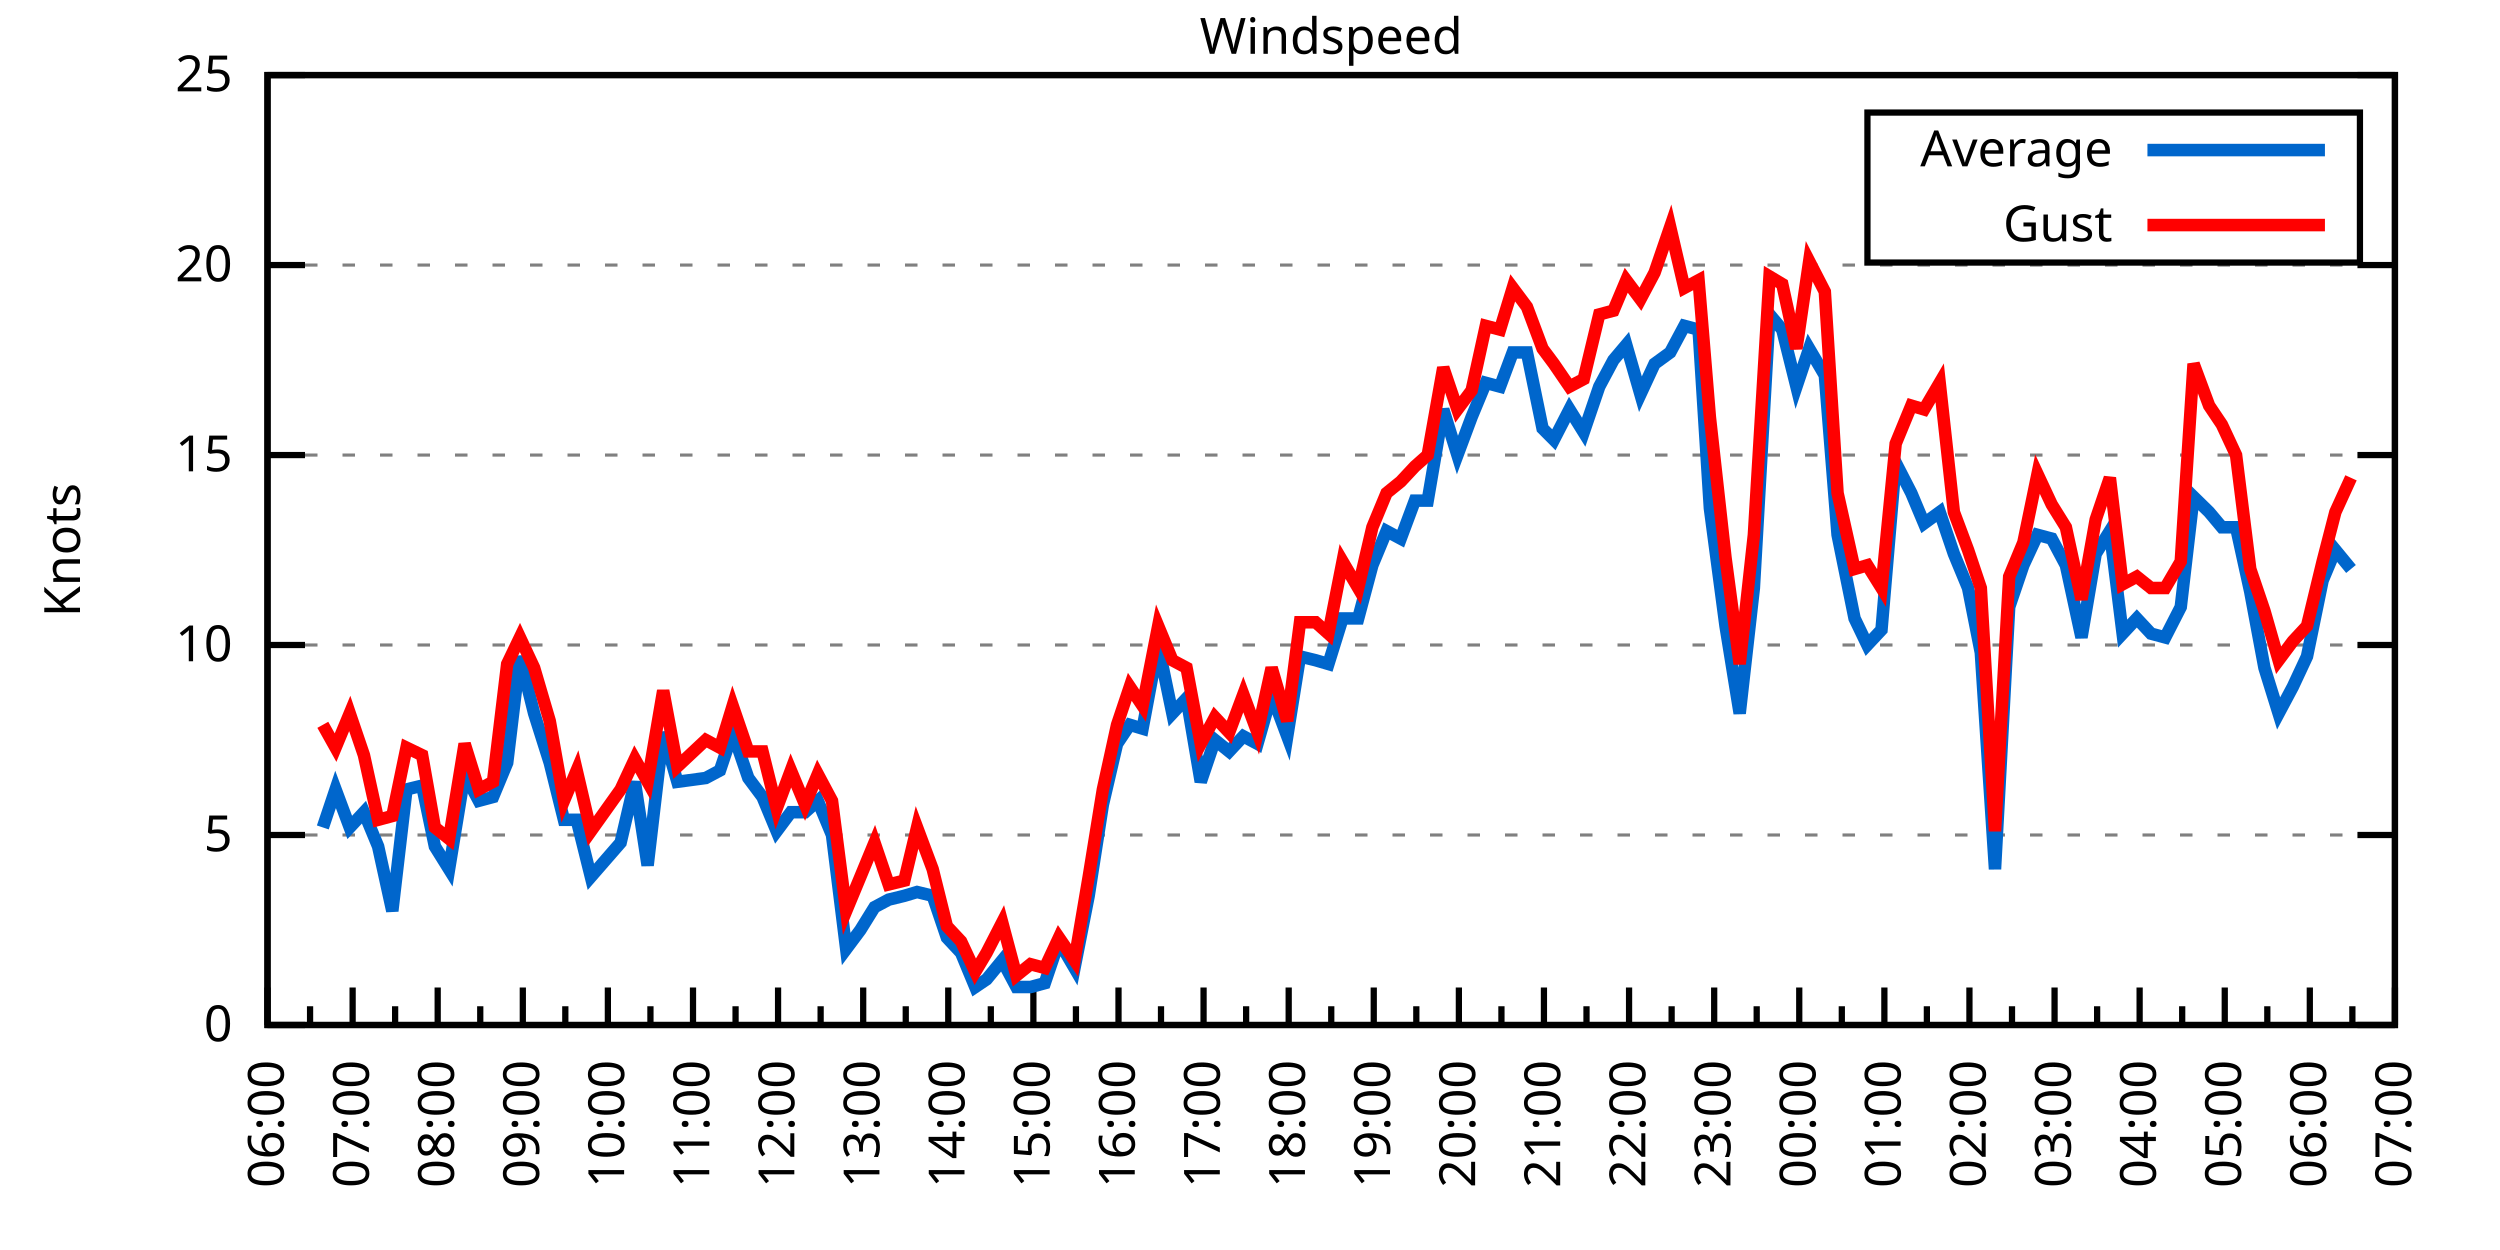
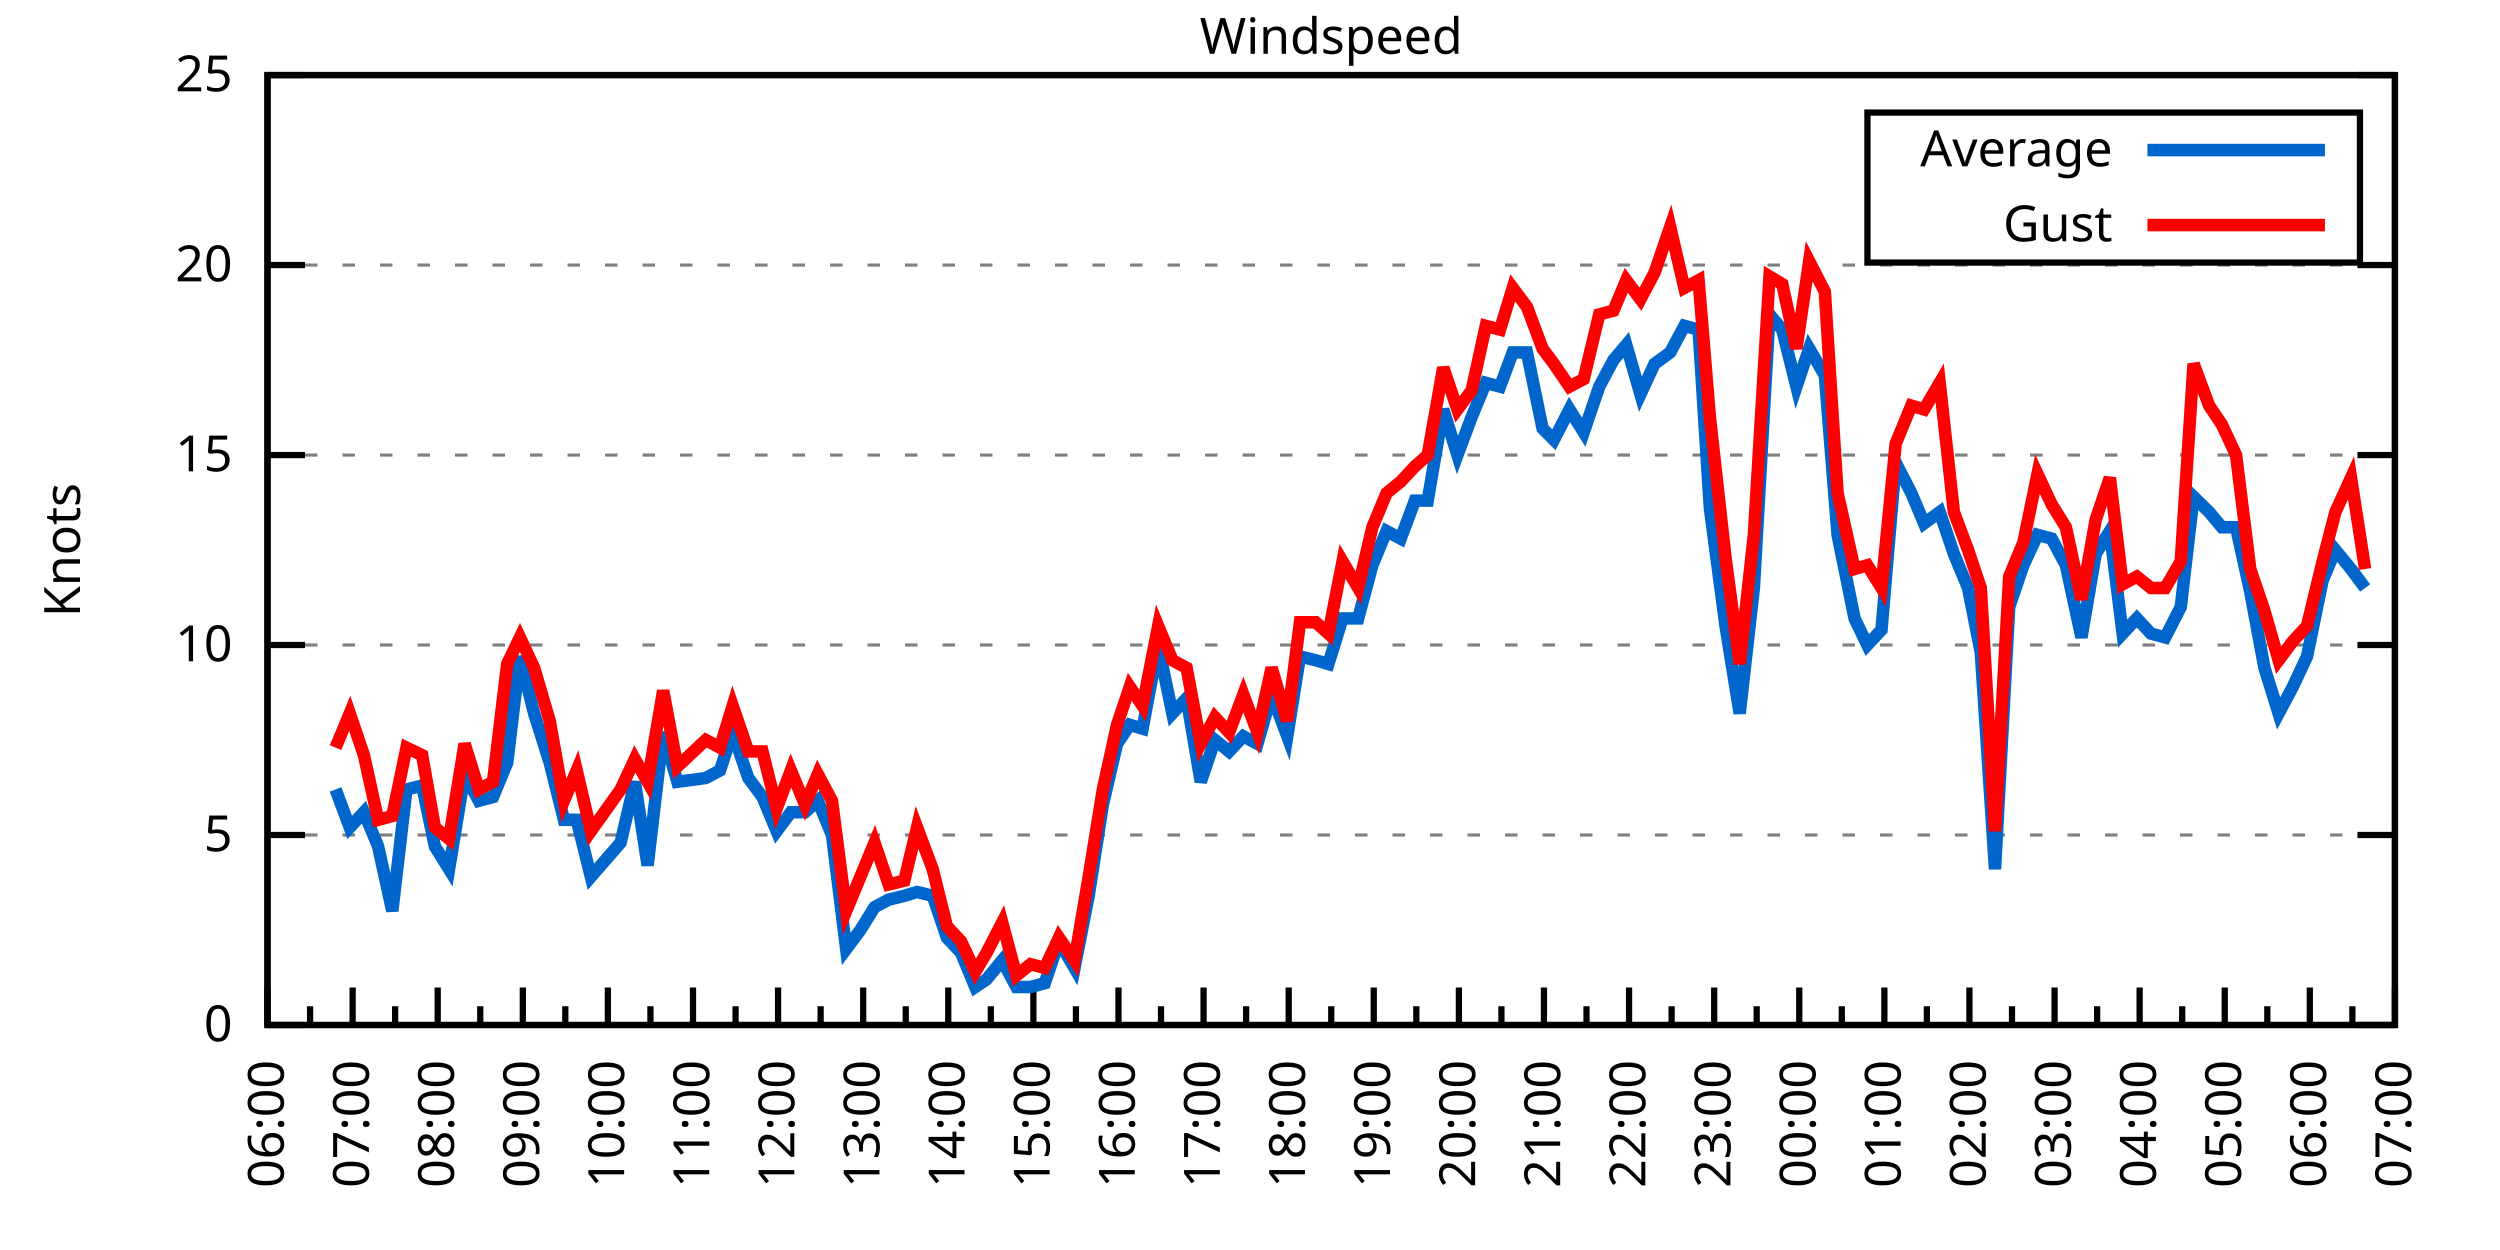
<svg xmlns="http://www.w3.org/2000/svg" xmlns:xlink="http://www.w3.org/1999/xlink" width="400" height="200" viewBox="0 0 400 200">
  <g id="gnuplot_canvas">
    <rect x="0" y="0" width="400" height="200" fill="none" />
    <defs>
      <circle id="gpDot" r="0.5" stroke-width="0.5" stroke="currentColor" />
      <path id="gpPt0" stroke-width="0.333" stroke="currentColor" d="M-1,0 h2 M0,-1 v2" />
      <path id="gpPt1" stroke-width="0.333" stroke="currentColor" d="M-1,-1 L1,1 M1,-1 L-1,1" />
      <path id="gpPt2" stroke-width="0.333" stroke="currentColor" d="M-1,0 L1,0 M0,-1 L0,1 M-1,-1 L1,1 M-1,1 L1,-1" />
      <rect id="gpPt3" stroke-width="0.333" stroke="currentColor" x="-1" y="-1" width="2" height="2" />
      <rect id="gpPt4" stroke-width="0.333" stroke="currentColor" fill="currentColor" x="-1" y="-1" width="2" height="2" />
      <circle id="gpPt5" stroke-width="0.333" stroke="currentColor" cx="0" cy="0" r="1" />
      <use xlink:href="#gpPt5" id="gpPt6" fill="currentColor" stroke="none" />
      <path id="gpPt7" stroke-width="0.333" stroke="currentColor" d="M0,-1.33 L-1.33,0.67 L1.33,0.67 z" />
      <use xlink:href="#gpPt7" id="gpPt8" fill="currentColor" stroke="none" />
      <use xlink:href="#gpPt7" id="gpPt9" stroke="currentColor" transform="rotate(180)" />
      <use xlink:href="#gpPt9" id="gpPt10" fill="currentColor" stroke="none" />
      <use xlink:href="#gpPt3" id="gpPt11" stroke="currentColor" transform="rotate(45)" />
      <use xlink:href="#gpPt11" id="gpPt12" fill="currentColor" stroke="none" />
      <path id="gpPt13" stroke-width="0.333" stroke="currentColor" d="M0,1.330 L1.265,0.411 L0.782,-1.067 L-0.782,-1.076 L-1.265,0.411 z" />
      <use xlink:href="#gpPt13" id="gpPt14" fill="currentColor" stroke="none" />
      <filter id="textbox" filterUnits="objectBoundingBox" x="0" y="0" height="1" width="1">
        <feFlood flood-color="white" flood-opacity="1" result="bgnd" />
        <feComposite in="SourceGraphic" in2="bgnd" operator="atop" />
      </filter>
      <filter id="greybox" filterUnits="objectBoundingBox" x="0" y="0" height="1" width="1">
        <feFlood flood-color="lightgrey" flood-opacity="1" result="grey" />
        <feComposite in="SourceGraphic" in2="grey" operator="atop" />
      </filter>
    </defs>
    <g fill="none" color="white" stroke="currentColor" stroke-width="1.00" stroke-linecap="butt" stroke-linejoin="miter">
</g>
    <g fill="none" color="black" stroke="currentColor" stroke-width="1.00" stroke-linecap="butt" stroke-linejoin="miter">
      <g stroke="none" shape-rendering="crispEdges">
        <polygon fill="rgb(255, 255, 255)" points="42.80,164.00 383.18,164.00 383.18,12.02 42.80,12.02 " />
      </g>
    </g>
    <g fill="none" color="black" stroke="currentColor" stroke-width="1.00" stroke-linecap="butt" stroke-linejoin="miter">
</g>
    <g fill="none" color="black" stroke="black" stroke-width="0.50" stroke-linecap="butt" stroke-linejoin="miter">
</g>
    <g fill="none" color="gray" stroke="currentColor" stroke-width="0.50" stroke-linecap="butt" stroke-linejoin="miter">
      <path stroke="gray" stroke-dasharray="2,4" class="gridline" d="M42.80,164.00 L383.19,164.00  " />
    </g>
    <g fill="none" color="gray" stroke="gray" stroke-width="1.00" stroke-linecap="butt" stroke-linejoin="miter">
</g>
    <g fill="none" color="black" stroke="currentColor" stroke-width="1.00" stroke-linecap="butt" stroke-linejoin="miter">
      <path stroke="black" d="M42.80,164.00 L48.80,164.00 M383.19,164.00 L377.19,164.00  " />
      <g transform="translate(37.20,166.60)" stroke="none" fill="black" font-family="Sans" font-size="8.00" text-anchor="end">
        <text>
          <tspan font-family="Sans"> 0</tspan>
        </text>
      </g>
    </g>
    <g fill="none" color="black" stroke="currentColor" stroke-width="1.00" stroke-linecap="butt" stroke-linejoin="miter">
</g>
    <g fill="none" color="black" stroke="black" stroke-width="0.50" stroke-linecap="butt" stroke-linejoin="miter">
</g>
    <g fill="none" color="gray" stroke="currentColor" stroke-width="0.50" stroke-linecap="butt" stroke-linejoin="miter">
      <path stroke="gray" stroke-dasharray="2,4" class="gridline" d="M42.80,133.60 L383.19,133.60  " />
    </g>
    <g fill="none" color="gray" stroke="gray" stroke-width="1.00" stroke-linecap="butt" stroke-linejoin="miter">
</g>
    <g fill="none" color="black" stroke="currentColor" stroke-width="1.00" stroke-linecap="butt" stroke-linejoin="miter">
      <path stroke="black" d="M42.80,133.60 L48.80,133.60 M383.19,133.60 L377.19,133.60  " />
      <g transform="translate(37.20,136.20)" stroke="none" fill="black" font-family="Sans" font-size="8.00" text-anchor="end">
        <text>
          <tspan font-family="Sans"> 5</tspan>
        </text>
      </g>
    </g>
    <g fill="none" color="black" stroke="currentColor" stroke-width="1.00" stroke-linecap="butt" stroke-linejoin="miter">
</g>
    <g fill="none" color="black" stroke="black" stroke-width="0.50" stroke-linecap="butt" stroke-linejoin="miter">
</g>
    <g fill="none" color="gray" stroke="currentColor" stroke-width="0.50" stroke-linecap="butt" stroke-linejoin="miter">
      <path stroke="gray" stroke-dasharray="2,4" class="gridline" d="M42.80,103.20 L383.19,103.20  " />
    </g>
    <g fill="none" color="gray" stroke="gray" stroke-width="1.00" stroke-linecap="butt" stroke-linejoin="miter">
</g>
    <g fill="none" color="black" stroke="currentColor" stroke-width="1.00" stroke-linecap="butt" stroke-linejoin="miter">
      <path stroke="black" d="M42.80,103.20 L48.80,103.20 M383.19,103.20 L377.19,103.20  " />
      <g transform="translate(37.20,105.80)" stroke="none" fill="black" font-family="Sans" font-size="8.00" text-anchor="end">
        <text>
          <tspan font-family="Sans"> 10</tspan>
        </text>
      </g>
    </g>
    <g fill="none" color="black" stroke="currentColor" stroke-width="1.00" stroke-linecap="butt" stroke-linejoin="miter">
</g>
    <g fill="none" color="black" stroke="black" stroke-width="0.50" stroke-linecap="butt" stroke-linejoin="miter">
</g>
    <g fill="none" color="gray" stroke="currentColor" stroke-width="0.50" stroke-linecap="butt" stroke-linejoin="miter">
      <path stroke="gray" stroke-dasharray="2,4" class="gridline" d="M42.80,72.81 L383.19,72.81  " />
    </g>
    <g fill="none" color="gray" stroke="gray" stroke-width="1.00" stroke-linecap="butt" stroke-linejoin="miter">
</g>
    <g fill="none" color="black" stroke="currentColor" stroke-width="1.00" stroke-linecap="butt" stroke-linejoin="miter">
      <path stroke="black" d="M42.80,72.81 L48.80,72.81 M383.19,72.81 L377.19,72.81  " />
      <g transform="translate(37.20,75.41)" stroke="none" fill="black" font-family="Sans" font-size="8.00" text-anchor="end">
        <text>
          <tspan font-family="Sans"> 15</tspan>
        </text>
      </g>
    </g>
    <g fill="none" color="black" stroke="currentColor" stroke-width="1.00" stroke-linecap="butt" stroke-linejoin="miter">
</g>
    <g fill="none" color="black" stroke="black" stroke-width="0.50" stroke-linecap="butt" stroke-linejoin="miter">
</g>
    <g fill="none" color="gray" stroke="currentColor" stroke-width="0.50" stroke-linecap="butt" stroke-linejoin="miter">
      <path stroke="gray" stroke-dasharray="2,4" class="gridline" d="M42.80,42.41 L383.19,42.41  " />
    </g>
    <g fill="none" color="gray" stroke="gray" stroke-width="1.00" stroke-linecap="butt" stroke-linejoin="miter">
</g>
    <g fill="none" color="black" stroke="currentColor" stroke-width="1.00" stroke-linecap="butt" stroke-linejoin="miter">
      <path stroke="black" d="M42.80,42.41 L48.80,42.41 M383.19,42.41 L377.19,42.41  " />
      <g transform="translate(37.20,45.01)" stroke="none" fill="black" font-family="Sans" font-size="8.00" text-anchor="end">
        <text>
          <tspan font-family="Sans"> 20</tspan>
        </text>
      </g>
    </g>
    <g fill="none" color="black" stroke="currentColor" stroke-width="1.00" stroke-linecap="butt" stroke-linejoin="miter">
</g>
    <g fill="none" color="black" stroke="black" stroke-width="0.50" stroke-linecap="butt" stroke-linejoin="miter">
</g>
    <g fill="none" color="gray" stroke="currentColor" stroke-width="0.50" stroke-linecap="butt" stroke-linejoin="miter">
      <path stroke="gray" stroke-dasharray="2,4" class="gridline" d="M42.80,12.01 L383.19,12.01  " />
    </g>
    <g fill="none" color="gray" stroke="gray" stroke-width="1.00" stroke-linecap="butt" stroke-linejoin="miter">
</g>
    <g fill="none" color="black" stroke="currentColor" stroke-width="1.00" stroke-linecap="butt" stroke-linejoin="miter">
      <path stroke="black" d="M42.80,12.01 L48.80,12.01 M383.19,12.01 L377.19,12.01  " />
      <g transform="translate(37.20,14.61)" stroke="none" fill="black" font-family="Sans" font-size="8.00" text-anchor="end">
        <text>
          <tspan font-family="Sans"> 25</tspan>
        </text>
      </g>
    </g>
    <g fill="none" color="black" stroke="currentColor" stroke-width="1.00" stroke-linecap="butt" stroke-linejoin="miter">
      <path stroke="black" d="M42.80,164.00 L42.80,158.00  " />
      <g transform="translate(45.40,169.60) rotate(270)" stroke="none" fill="black" font-family="Sans" font-size="8.00" text-anchor="end">
        <text>
          <tspan font-family="Sans">06:00</tspan>
        </text>
      </g>
    </g>
    <g fill="none" color="black" stroke="currentColor" stroke-width="1.00" stroke-linecap="butt" stroke-linejoin="miter">
      <path stroke="black" d="M49.61,164.00 L49.61,161.00 M56.42,164.00 L56.42,158.00  " />
      <g transform="translate(59.02,169.60) rotate(270)" stroke="none" fill="black" font-family="Sans" font-size="8.00" text-anchor="end">
        <text>
          <tspan font-family="Sans">07:00</tspan>
        </text>
      </g>
    </g>
    <g fill="none" color="black" stroke="currentColor" stroke-width="1.00" stroke-linecap="butt" stroke-linejoin="miter">
      <path stroke="black" d="M63.22,164.00 L63.22,161.00 M70.03,164.00 L70.03,158.00  " />
      <g transform="translate(72.63,169.60) rotate(270)" stroke="none" fill="black" font-family="Sans" font-size="8.00" text-anchor="end">
        <text>
          <tspan font-family="Sans">08:00</tspan>
        </text>
      </g>
    </g>
    <g fill="none" color="black" stroke="currentColor" stroke-width="1.00" stroke-linecap="butt" stroke-linejoin="miter">
      <path stroke="black" d="M76.84,164.00 L76.84,161.00 M83.65,164.00 L83.65,158.00  " />
      <g transform="translate(86.25,169.60) rotate(270)" stroke="none" fill="black" font-family="Sans" font-size="8.00" text-anchor="end">
        <text>
          <tspan font-family="Sans">09:00</tspan>
        </text>
      </g>
    </g>
    <g fill="none" color="black" stroke="currentColor" stroke-width="1.00" stroke-linecap="butt" stroke-linejoin="miter">
      <path stroke="black" d="M90.45,164.00 L90.45,161.00 M97.26,164.00 L97.26,158.00  " />
      <g transform="translate(99.86,169.60) rotate(270)" stroke="none" fill="black" font-family="Sans" font-size="8.00" text-anchor="end">
        <text>
          <tspan font-family="Sans">10:00</tspan>
        </text>
      </g>
    </g>
    <g fill="none" color="black" stroke="currentColor" stroke-width="1.00" stroke-linecap="butt" stroke-linejoin="miter">
      <path stroke="black" d="M104.07,164.00 L104.07,161.00 M110.88,164.00 L110.88,158.00  " />
      <g transform="translate(113.48,169.60) rotate(270)" stroke="none" fill="black" font-family="Sans" font-size="8.00" text-anchor="end">
        <text>
          <tspan font-family="Sans">11:00</tspan>
        </text>
      </g>
    </g>
    <g fill="none" color="black" stroke="currentColor" stroke-width="1.00" stroke-linecap="butt" stroke-linejoin="miter">
      <path stroke="black" d="M117.69,164.00 L117.69,161.00 M124.49,164.00 L124.49,158.00  " />
      <g transform="translate(127.09,169.60) rotate(270)" stroke="none" fill="black" font-family="Sans" font-size="8.00" text-anchor="end">
        <text>
          <tspan font-family="Sans">12:00</tspan>
        </text>
      </g>
    </g>
    <g fill="none" color="black" stroke="currentColor" stroke-width="1.00" stroke-linecap="butt" stroke-linejoin="miter">
      <path stroke="black" d="M131.30,164.00 L131.30,161.00 M138.11,164.00 L138.11,158.00  " />
      <g transform="translate(140.71,169.60) rotate(270)" stroke="none" fill="black" font-family="Sans" font-size="8.00" text-anchor="end">
        <text>
          <tspan font-family="Sans">13:00</tspan>
        </text>
      </g>
    </g>
    <g fill="none" color="black" stroke="currentColor" stroke-width="1.00" stroke-linecap="butt" stroke-linejoin="miter">
      <path stroke="black" d="M144.92,164.00 L144.92,161.00 M151.72,164.00 L151.72,158.00  " />
      <g transform="translate(154.32,169.60) rotate(270)" stroke="none" fill="black" font-family="Sans" font-size="8.00" text-anchor="end">
        <text>
          <tspan font-family="Sans">14:00</tspan>
        </text>
      </g>
    </g>
    <g fill="none" color="black" stroke="currentColor" stroke-width="1.00" stroke-linecap="butt" stroke-linejoin="miter">
      <path stroke="black" d="M158.53,164.00 L158.53,161.00 M165.34,164.00 L165.34,158.00  " />
      <g transform="translate(167.94,169.60) rotate(270)" stroke="none" fill="black" font-family="Sans" font-size="8.00" text-anchor="end">
        <text>
          <tspan font-family="Sans">15:00</tspan>
        </text>
      </g>
    </g>
    <g fill="none" color="black" stroke="currentColor" stroke-width="1.00" stroke-linecap="butt" stroke-linejoin="miter">
      <path stroke="black" d="M172.15,164.00 L172.15,161.00 M178.96,164.00 L178.96,158.00  " />
      <g transform="translate(181.56,169.60) rotate(270)" stroke="none" fill="black" font-family="Sans" font-size="8.00" text-anchor="end">
        <text>
          <tspan font-family="Sans">16:00</tspan>
        </text>
      </g>
    </g>
    <g fill="none" color="black" stroke="currentColor" stroke-width="1.00" stroke-linecap="butt" stroke-linejoin="miter">
      <path stroke="black" d="M185.76,164.00 L185.76,161.00 M192.57,164.00 L192.57,158.00  " />
      <g transform="translate(195.17,169.60) rotate(270)" stroke="none" fill="black" font-family="Sans" font-size="8.00" text-anchor="end">
        <text>
          <tspan font-family="Sans">17:00</tspan>
        </text>
      </g>
    </g>
    <g fill="none" color="black" stroke="currentColor" stroke-width="1.00" stroke-linecap="butt" stroke-linejoin="miter">
      <path stroke="black" d="M199.38,164.00 L199.38,161.00 M206.19,164.00 L206.19,158.00  " />
      <g transform="translate(208.79,169.60) rotate(270)" stroke="none" fill="black" font-family="Sans" font-size="8.00" text-anchor="end">
        <text>
          <tspan font-family="Sans">18:00</tspan>
        </text>
      </g>
    </g>
    <g fill="none" color="black" stroke="currentColor" stroke-width="1.00" stroke-linecap="butt" stroke-linejoin="miter">
      <path stroke="black" d="M213.00,164.00 L213.00,161.00 M219.80,164.00 L219.80,158.00  " />
      <g transform="translate(222.40,169.60) rotate(270)" stroke="none" fill="black" font-family="Sans" font-size="8.00" text-anchor="end">
        <text>
          <tspan font-family="Sans">19:00</tspan>
        </text>
      </g>
    </g>
    <g fill="none" color="black" stroke="currentColor" stroke-width="1.00" stroke-linecap="butt" stroke-linejoin="miter">
      <path stroke="black" d="M226.61,164.00 L226.61,161.00 M233.42,164.00 L233.42,158.00  " />
      <g transform="translate(236.02,169.60) rotate(270)" stroke="none" fill="black" font-family="Sans" font-size="8.00" text-anchor="end">
        <text>
          <tspan font-family="Sans">20:00</tspan>
        </text>
      </g>
    </g>
    <g fill="none" color="black" stroke="currentColor" stroke-width="1.00" stroke-linecap="butt" stroke-linejoin="miter">
      <path stroke="black" d="M240.23,164.00 L240.23,161.00 M247.03,164.00 L247.03,158.00  " />
      <g transform="translate(249.63,169.60) rotate(270)" stroke="none" fill="black" font-family="Sans" font-size="8.00" text-anchor="end">
        <text>
          <tspan font-family="Sans">21:00</tspan>
        </text>
      </g>
    </g>
    <g fill="none" color="black" stroke="currentColor" stroke-width="1.00" stroke-linecap="butt" stroke-linejoin="miter">
      <path stroke="black" d="M253.84,164.00 L253.84,161.00 M260.65,164.00 L260.65,158.00  " />
      <g transform="translate(263.25,169.60) rotate(270)" stroke="none" fill="black" font-family="Sans" font-size="8.00" text-anchor="end">
        <text>
          <tspan font-family="Sans">22:00</tspan>
        </text>
      </g>
    </g>
    <g fill="none" color="black" stroke="currentColor" stroke-width="1.00" stroke-linecap="butt" stroke-linejoin="miter">
      <path stroke="black" d="M267.46,164.00 L267.46,161.00 M274.27,164.00 L274.27,158.00  " />
      <g transform="translate(276.87,169.60) rotate(270)" stroke="none" fill="black" font-family="Sans" font-size="8.00" text-anchor="end">
        <text>
          <tspan font-family="Sans">23:00</tspan>
        </text>
      </g>
    </g>
    <g fill="none" color="black" stroke="currentColor" stroke-width="1.00" stroke-linecap="butt" stroke-linejoin="miter">
      <path stroke="black" d="M281.07,164.00 L281.07,161.00 M287.88,164.00 L287.88,158.00  " />
      <g transform="translate(290.48,169.60) rotate(270)" stroke="none" fill="black" font-family="Sans" font-size="8.00" text-anchor="end">
        <text>
          <tspan font-family="Sans">00:00</tspan>
        </text>
      </g>
    </g>
    <g fill="none" color="black" stroke="currentColor" stroke-width="1.00" stroke-linecap="butt" stroke-linejoin="miter">
      <path stroke="black" d="M294.69,164.00 L294.69,161.00 M301.50,164.00 L301.50,158.00  " />
      <g transform="translate(304.10,169.60) rotate(270)" stroke="none" fill="black" font-family="Sans" font-size="8.00" text-anchor="end">
        <text>
          <tspan font-family="Sans">01:00</tspan>
        </text>
      </g>
    </g>
    <g fill="none" color="black" stroke="currentColor" stroke-width="1.00" stroke-linecap="butt" stroke-linejoin="miter">
      <path stroke="black" d="M308.30,164.00 L308.30,161.00 M315.11,164.00 L315.11,158.00  " />
      <g transform="translate(317.71,169.60) rotate(270)" stroke="none" fill="black" font-family="Sans" font-size="8.00" text-anchor="end">
        <text>
          <tspan font-family="Sans">02:00</tspan>
        </text>
      </g>
    </g>
    <g fill="none" color="black" stroke="currentColor" stroke-width="1.00" stroke-linecap="butt" stroke-linejoin="miter">
      <path stroke="black" d="M321.92,164.00 L321.92,161.00 M328.73,164.00 L328.73,158.00  " />
      <g transform="translate(331.33,169.60) rotate(270)" stroke="none" fill="black" font-family="Sans" font-size="8.00" text-anchor="end">
        <text>
          <tspan font-family="Sans">03:00</tspan>
        </text>
      </g>
    </g>
    <g fill="none" color="black" stroke="currentColor" stroke-width="1.00" stroke-linecap="butt" stroke-linejoin="miter">
      <path stroke="black" d="M335.54,164.00 L335.54,161.00 M342.34,164.00 L342.34,158.00  " />
      <g transform="translate(344.94,169.60) rotate(270)" stroke="none" fill="black" font-family="Sans" font-size="8.00" text-anchor="end">
        <text>
          <tspan font-family="Sans">04:00</tspan>
        </text>
      </g>
    </g>
    <g fill="none" color="black" stroke="currentColor" stroke-width="1.00" stroke-linecap="butt" stroke-linejoin="miter">
      <path stroke="black" d="M349.15,164.00 L349.15,161.00 M355.96,164.00 L355.96,158.00  " />
      <g transform="translate(358.56,169.60) rotate(270)" stroke="none" fill="black" font-family="Sans" font-size="8.00" text-anchor="end">
        <text>
          <tspan font-family="Sans">05:00</tspan>
        </text>
      </g>
    </g>
    <g fill="none" color="black" stroke="currentColor" stroke-width="1.00" stroke-linecap="butt" stroke-linejoin="miter">
      <path stroke="black" d="M362.77,164.00 L362.77,161.00 M369.57,164.00 L369.57,158.00  " />
      <g transform="translate(372.17,169.60) rotate(270)" stroke="none" fill="black" font-family="Sans" font-size="8.00" text-anchor="end">
        <text>
          <tspan font-family="Sans">06:00</tspan>
        </text>
      </g>
    </g>
    <g fill="none" color="black" stroke="currentColor" stroke-width="1.00" stroke-linecap="butt" stroke-linejoin="miter">
      <path stroke="black" d="M376.38,164.00 L376.38,161.00 M383.19,164.00 L383.19,158.00  " />
      <g transform="translate(385.79,169.60) rotate(270)" stroke="none" fill="black" font-family="Sans" font-size="8.00" text-anchor="end">
        <text>
          <tspan font-family="Sans">07:00</tspan>
        </text>
      </g>
    </g>
    <g fill="none" color="black" stroke="currentColor" stroke-width="1.00" stroke-linecap="butt" stroke-linejoin="miter">
</g>
    <g fill="none" color="black" stroke="currentColor" stroke-width="1.00" stroke-linecap="butt" stroke-linejoin="miter">
      <path stroke="black" d="M42.80,12.01 L42.80,164.00 L383.19,164.00 L383.19,12.01 L42.80,12.01 Z  " />
    </g>
    <g fill="none" color="black" stroke="currentColor" stroke-width="1.00" stroke-linecap="butt" stroke-linejoin="miter">
      <g transform="translate(12.80,88.01) rotate(270)" stroke="none" fill="black" font-family="Sans" font-size="8.00" text-anchor="middle">
        <text>
          <tspan font-family="Sans">Knots</tspan>
        </text>
      </g>
    </g>
    <g fill="none" color="black" stroke="currentColor" stroke-width="1.00" stroke-linecap="butt" stroke-linejoin="miter">
</g>
    <g fill="none" color="black" stroke="currentColor" stroke-width="1.00" stroke-linecap="butt" stroke-linejoin="miter">
      <path stroke="black" d="M298.79,42.01 L298.79,18.01 L377.59,18.01 L377.59,42.01 L298.79,42.01 Z  " />
    </g>
    <g id="Windspeed_plot_1">
      <g fill="none" color="white" stroke="black" stroke-width="2.00" stroke-linecap="butt" stroke-linejoin="miter">
</g>
      <g fill="none" color="black" stroke="currentColor" stroke-width="2.00" stroke-linecap="butt" stroke-linejoin="miter">
        <g transform="translate(337.99,26.61)" stroke="none" fill="black" font-family="Sans" font-size="8.00" text-anchor="end">
          <text>
            <tspan font-family="Sans">Average</tspan>
          </text>
        </g>
      </g>
      <g fill="none" color="black" stroke="currentColor" stroke-width="2.00" stroke-linecap="butt" stroke-linejoin="miter">
-         <path stroke="rgb(  0, 102, 204)" d="M343.59,24.01 L371.99,24.01 M51.65,132.39 L53.69,126.31 L55.96,132.39 L58.23,129.95 L60.50,135.43 L62.77,145.76   L65.04,126.31 L67.54,125.70 L69.58,135.43 L71.85,139.07 L74.34,123.87 L76.61,128.13 L78.88,127.52 L81.15,122.05   L83.19,105.03 L85.46,114.15 L87.96,122.05 L90.23,131.17 L92.27,131.17 L94.54,140.29 L99.30,134.82 L101.57,125.09   L103.62,138.47 L106.11,117.19 L108.38,125.09 L112.92,124.48 L115.19,123.27 L117.23,117.19 L119.73,124.48 L122.00,127.52   L124.27,132.99 L126.54,129.95 L128.81,129.95 L130.85,128.13 L133.12,133.60 L135.39,151.84 L137.66,148.80 L139.92,145.15   L142.19,143.94 L144.69,143.33 L146.73,142.72 L149.23,143.33 L151.50,150.02 L153.77,152.45 L156.04,157.92 L157.85,156.70   L160.35,153.66 L162.62,157.92 L164.89,157.92 L167.16,157.31 L169.43,150.62 L171.92,154.88 L174.19,143.33 L176.46,128.74   L178.73,119.01 L180.77,115.97 L182.81,116.58 L185.31,103.20 L187.58,114.15 L189.85,111.72 L192.12,125.09 L194.39,118.40   L196.66,120.23 L198.93,117.80 L201.19,119.01 L203.46,111.11 L205.96,117.80 L208.00,105.03 L210.50,105.64 L212.54,106.24   L214.81,98.95 L217.31,98.95 L219.58,90.44 L221.85,84.97 L224.11,86.18 L226.38,80.10 L228.43,80.10 L230.92,65.51   L233.19,72.81 L235.46,66.73 L237.73,61.25 L240.00,61.86 L242.04,56.39 L244.31,56.39 L246.81,68.55 L248.62,70.37   L251.12,65.51 L253.39,69.16 L255.88,61.86 L258.15,57.61 L260.20,55.18 L262.47,63.08 L264.73,58.21 L267.23,56.39   L269.50,52.14 L271.77,52.74 L273.58,81.32 L276.08,100.16 L278.35,114.15 L280.62,94.08 L283.12,50.31 L285.16,52.74   L287.43,61.86 L289.47,55.78 L291.97,60.04 L294.01,85.57 L296.73,98.95 L298.77,103.20 L301.04,100.77 L303.31,74.02   L305.81,78.89 L307.85,83.75 L310.35,81.93 L312.62,88.61 L314.89,94.08 L316.93,104.42 L319.20,139.07 L321.47,97.12   L323.74,90.44 L326.00,85.57 L328.27,86.18 L330.54,90.44 L333.04,101.99 L335.31,88.61 L337.58,84.97 L339.62,101.38   L341.89,98.95 L344.16,101.38 L346.43,101.99 L348.92,97.12 L350.97,79.49 L353.46,81.93 L355.50,84.36 L357.77,84.36   L360.04,94.69 L362.31,106.85 L364.58,114.15 L366.85,109.89 L369.12,105.03 L371.62,92.87 L373.66,88.00 L376.16,91.04    " />
+         <path stroke="rgb(  0, 102, 204)" d="M343.59,24.01 L371.99,24.01 M53.69,126.31 L55.96,132.39 L58.23,129.95 L60.50,135.43 L62.77,145.76 L65.04,126.31   L67.54,125.70 L69.58,135.43 L71.85,139.07 L74.34,123.87 L76.61,128.13 L78.88,127.52 L81.15,122.05 L83.19,105.03   L85.46,114.15 L87.96,122.05 L90.23,131.17 L92.27,131.17 L94.54,140.29 L99.30,134.82 L101.57,125.09 L103.62,138.47   L106.11,117.19 L108.38,125.09 L112.92,124.48 L115.19,123.27 L117.23,117.19 L119.73,124.48 L122.00,127.52 L124.27,132.99   L126.54,129.95 L128.81,129.95 L130.85,128.13 L133.12,133.60 L135.39,151.84 L137.66,148.80 L139.92,145.15 L142.19,143.94   L144.69,143.33 L146.73,142.72 L149.23,143.33 L151.50,150.02 L153.77,152.45 L156.04,157.92 L157.85,156.70 L160.35,153.66   L162.62,157.92 L164.89,157.92 L167.16,157.31 L169.43,150.62 L171.92,154.88 L174.19,143.33 L176.46,128.74 L178.73,119.01   L180.77,115.97 L182.81,116.58 L185.31,103.20 L187.58,114.15 L189.85,111.72 L192.12,125.09 L194.39,118.40 L196.66,120.23   L198.93,117.80 L201.19,119.01 L203.46,111.11 L205.96,117.80 L208.00,105.03 L210.50,105.64 L212.54,106.24 L214.81,98.95   L217.31,98.95 L219.58,90.44 L221.85,84.97 L224.11,86.18 L226.38,80.10 L228.43,80.10 L230.92,65.51 L233.19,72.81   L235.46,66.73 L237.73,61.25 L240.00,61.86 L242.04,56.39 L244.31,56.39 L246.81,68.55 L248.62,70.37 L251.12,65.51   L253.39,69.16 L255.88,61.86 L258.15,57.61 L260.20,55.18 L262.47,63.08 L264.73,58.21 L267.23,56.39 L269.50,52.14   L271.77,52.74 L273.58,81.32 L276.08,100.16 L278.35,114.15 L280.62,94.08 L283.12,50.31 L285.16,52.74 L287.43,61.86   L289.47,55.78 L291.97,60.04 L294.01,85.57 L296.73,98.95 L298.77,103.20 L301.04,100.77 L303.31,74.02 L305.81,78.89   L307.85,83.75 L310.35,81.93 L312.62,88.61 L314.89,94.08 L316.93,104.42 L319.20,139.07 L321.47,97.12 L323.74,90.44   L326.00,85.57 L328.27,86.18 L330.54,90.44 L333.04,101.99 L335.31,88.61 L337.58,84.97 L339.62,101.38 L341.89,98.95   L344.16,101.38 L346.43,101.99 L348.92,97.12 L350.97,79.49 L353.46,81.93 L355.50,84.36 L357.77,84.36 L360.04,94.69   L362.31,106.85 L364.58,114.15 L366.85,109.89 L369.12,105.03 L371.62,92.87 L373.66,88.00 L376.16,91.04 L378.42,94.08    " />
      </g>
    </g>
    <g id="Windspeed_plot_2">
      <g fill="none" color="black" stroke="currentColor" stroke-width="2.00" stroke-linecap="butt" stroke-linejoin="miter">
        <g transform="translate(337.99,38.61)" stroke="none" fill="black" font-family="Sans" font-size="8.00" text-anchor="end">
          <text>
            <tspan font-family="Sans">Gust</tspan>
          </text>
        </g>
      </g>
      <g fill="none" color="black" stroke="currentColor" stroke-width="2.00" stroke-linecap="butt" stroke-linejoin="miter">
-         <path stroke="rgb(255,   0,   0)" d="M343.59,36.01 L371.99,36.01 M51.65,115.97 L53.69,119.62 L55.96,114.15 L58.23,120.83 L60.50,131.17 L62.77,130.56   L65.04,119.62 L67.54,120.83 L69.58,132.39 L71.85,134.21 L74.34,119.01 L76.61,126.31 L78.88,125.09 L81.15,106.24   L83.19,101.99 L85.46,106.85 L87.96,115.36 L90.23,128.13 L92.27,123.27 L94.54,132.99 L99.30,126.31 L101.57,121.44   L103.62,125.09 L106.11,110.50 L108.38,122.66 L112.92,118.40 L115.19,119.62 L117.23,112.93 L119.73,120.23 L122.00,120.23   L124.27,129.35 L126.54,123.27 L128.81,128.74 L130.85,123.87 L133.12,128.13 L135.39,145.76 L137.66,140.29 L139.92,134.82   L142.19,141.51 L144.69,140.90 L146.73,132.39 L149.23,139.07 L151.50,148.19 L153.77,150.62 L156.04,155.49 L157.85,152.45   L160.35,147.59 L162.62,156.10 L164.89,154.27 L167.16,154.88 L169.43,150.02 L171.92,153.66 L174.19,140.29 L176.46,126.31   L178.73,115.97 L180.77,109.89 L182.81,112.93 L185.31,100.16 L187.58,105.64 L189.85,106.85 L192.12,119.01 L194.39,114.76   L196.66,117.19 L198.93,111.11 L201.19,117.19 L203.46,106.85 L205.96,115.36 L208.00,99.56 L210.50,99.56 L212.54,101.38   L214.81,89.83 L217.31,94.08 L219.58,84.36 L221.85,78.89 L224.11,77.06 L226.38,74.63 L228.43,72.81 L230.92,58.82   L233.19,65.51 L235.46,62.47 L237.73,52.14 L240.00,52.74 L242.04,46.06 L244.31,49.10 L246.81,55.78 L248.62,58.21   L251.12,61.86 L253.39,60.65 L255.88,50.31 L258.15,49.70 L260.20,44.84 L262.47,47.88 L264.73,43.62 L267.23,36.33   L269.50,46.06 L271.77,44.84 L273.58,66.73 L276.08,89.22 L278.35,106.24 L280.62,85.57 L283.12,44.23 L285.16,45.45   L287.43,55.78 L289.47,41.80 L291.97,46.66 L294.01,78.89 L296.73,91.04 L298.77,90.44 L301.04,94.08 L303.31,70.98   L305.81,64.90 L307.85,65.51 L310.35,61.25 L312.62,81.93 L314.89,88.00 L316.93,94.08 L319.20,132.99 L321.47,92.26   L323.74,86.79 L326.00,75.85 L328.27,80.71 L330.54,84.36 L333.04,95.91 L335.31,83.14 L337.58,76.45 L339.62,93.48   L341.89,92.26 L344.16,94.08 L346.43,94.08 L348.92,89.83 L350.97,58.21 L353.46,64.90 L355.50,67.94 L357.77,72.81   L360.04,91.04 L362.31,97.73 L364.58,105.64 L366.85,102.60 L369.12,100.16 L371.62,89.83 L373.66,81.93 L376.16,76.45    " />
+         <path stroke="rgb(255,   0,   0)" d="M343.59,36.01 L371.99,36.01 M53.69,119.62 L55.96,114.15 L58.23,120.83 L60.50,131.17 L62.77,130.56 L65.04,119.62   L67.54,120.83 L69.58,132.39 L71.85,134.21 L74.34,119.01 L76.61,126.31 L78.88,125.09 L81.15,106.24 L83.19,101.99   L85.46,106.85 L87.96,115.36 L90.23,128.13 L92.27,123.27 L94.54,132.99 L99.30,126.31 L101.57,121.44 L103.62,125.09   L106.11,110.50 L108.38,122.66 L112.92,118.40 L115.19,119.62 L117.23,112.93 L119.73,120.23 L122.00,120.23 L124.27,129.35   L126.54,123.27 L128.81,128.74 L130.85,123.87 L133.12,128.13 L135.39,145.76 L137.66,140.29 L139.92,134.82 L142.19,141.51   L144.69,140.90 L146.73,132.39 L149.23,139.07 L151.50,148.19 L153.77,150.62 L156.04,155.49 L157.85,152.45 L160.35,147.59   L162.62,156.10 L164.89,154.27 L167.16,154.88 L169.43,150.02 L171.92,153.66 L174.19,140.29 L176.46,126.31 L178.73,115.97   L180.77,109.89 L182.81,112.93 L185.31,100.16 L187.58,105.64 L189.85,106.85 L192.12,119.01 L194.39,114.76 L196.66,117.19   L198.93,111.11 L201.19,117.19 L203.46,106.85 L205.96,115.36 L208.00,99.56 L210.50,99.56 L212.54,101.38 L214.81,89.83   L217.31,94.08 L219.58,84.36 L221.85,78.89 L224.11,77.06 L226.38,74.63 L228.43,72.81 L230.92,58.82 L233.19,65.51   L235.46,62.47 L237.73,52.14 L240.00,52.74 L242.04,46.06 L244.31,49.10 L246.81,55.78 L248.62,58.21 L251.12,61.86   L253.39,60.65 L255.88,50.31 L258.15,49.70 L260.20,44.84 L262.47,47.88 L264.73,43.62 L267.23,36.33 L269.50,46.06   L271.77,44.84 L273.58,66.73 L276.08,89.22 L278.35,106.24 L280.62,85.57 L283.12,44.23 L285.16,45.45 L287.43,55.78   L289.47,41.80 L291.97,46.66 L294.01,78.89 L296.73,91.04 L298.77,90.44 L301.04,94.08 L303.31,70.98 L305.81,64.90   L307.85,65.51 L310.35,61.25 L312.62,81.93 L314.89,88.00 L316.93,94.08 L319.20,132.99 L321.47,92.26 L323.74,86.79   L326.00,75.85 L328.27,80.71 L330.54,84.36 L333.04,95.91 L335.31,83.14 L337.58,76.45 L339.62,93.48 L341.89,92.26   L344.16,94.08 L346.43,94.08 L348.92,89.83 L350.97,58.21 L353.46,64.90 L355.50,67.94 L357.77,72.81 L360.04,91.04   L362.31,97.73 L364.58,105.64 L366.85,102.60 L369.12,100.16 L371.62,89.83 L373.66,81.93 L376.16,76.45 L378.42,91.04    " />
      </g>
    </g>
    <g fill="none" color="black" stroke="currentColor" stroke-width="2.00" stroke-linecap="butt" stroke-linejoin="miter">
</g>
    <g fill="none" color="black" stroke="black" stroke-width="1.00" stroke-linecap="butt" stroke-linejoin="miter">
</g>
    <g fill="none" color="black" stroke="currentColor" stroke-width="1.00" stroke-linecap="butt" stroke-linejoin="miter">
      <path stroke="black" d="M42.80,12.01 L42.80,164.00 L383.19,164.00 L383.19,12.01 L42.80,12.01 Z  " />
    </g>
    <g fill="none" color="black" stroke="currentColor" stroke-width="1.00" stroke-linecap="butt" stroke-linejoin="miter">
      <g transform="translate(212.99,8.61)" stroke="none" fill="black" font-family="Sans" font-size="8.00" text-anchor="middle">
        <text>
          <tspan font-family="Sans">Windspeed</tspan>
        </text>
      </g>
    </g>
    <g fill="none" color="black" stroke="currentColor" stroke-width="1.00" stroke-linecap="butt" stroke-linejoin="miter">
</g>
  </g>
</svg>
